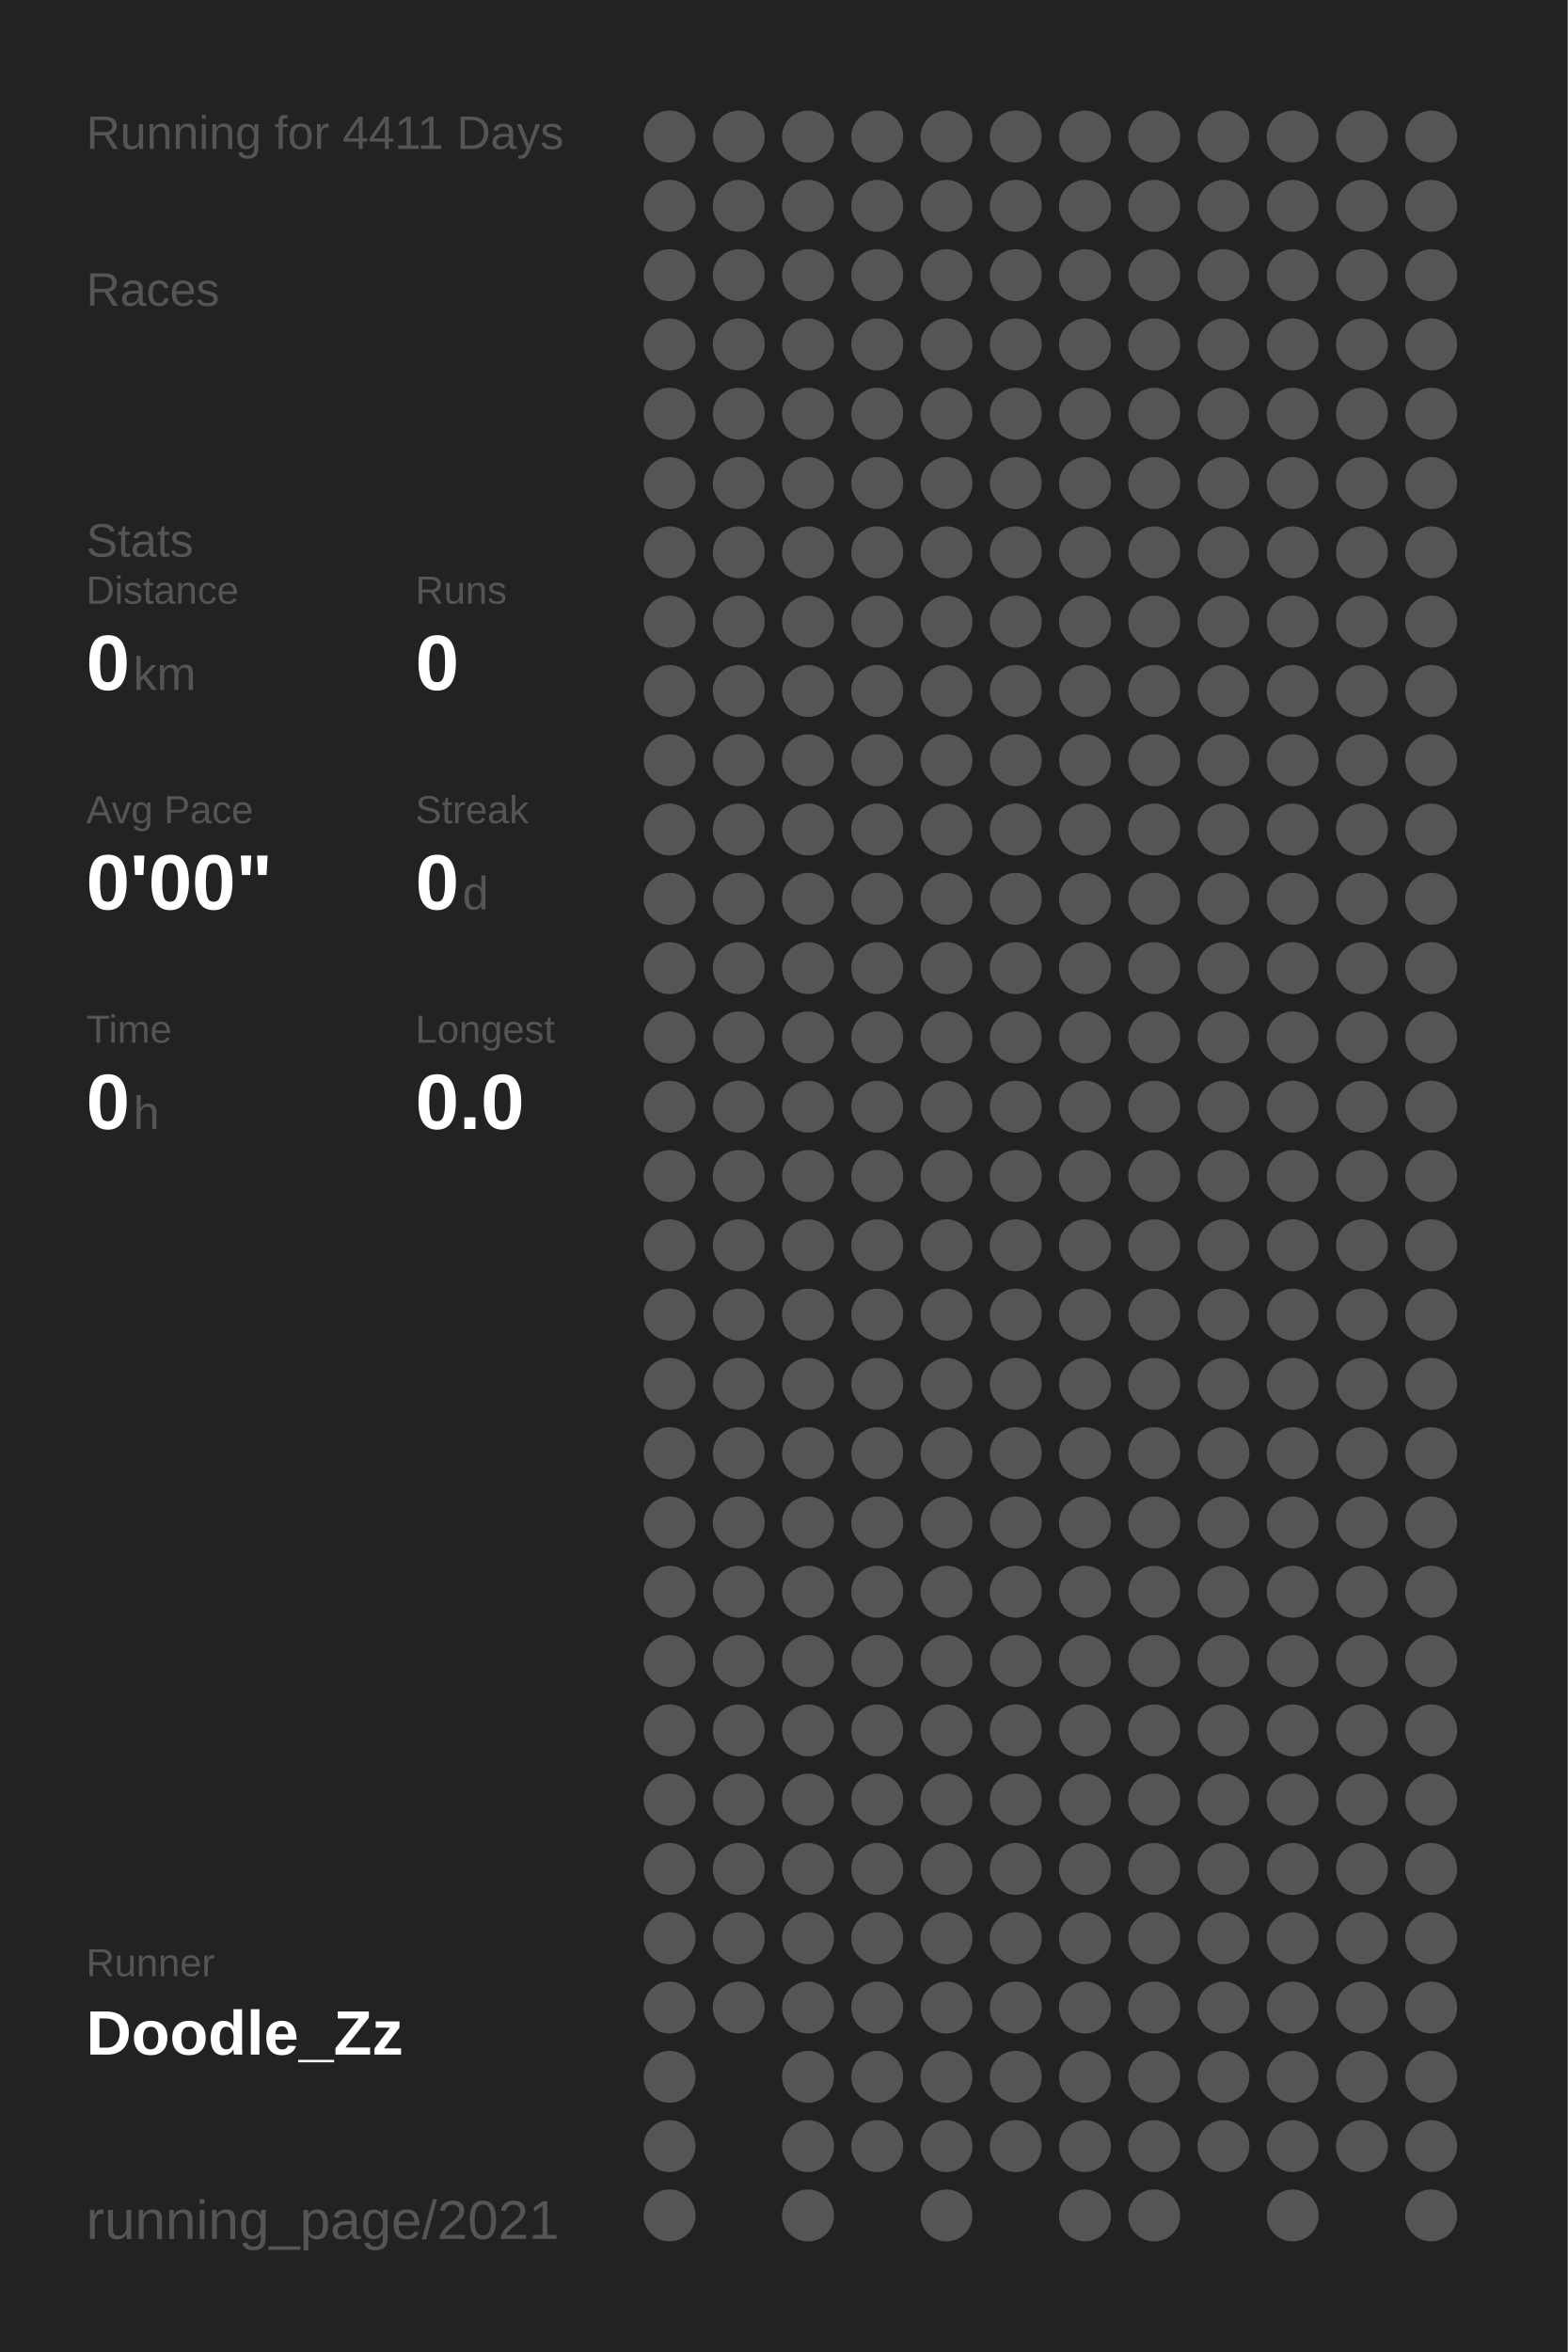
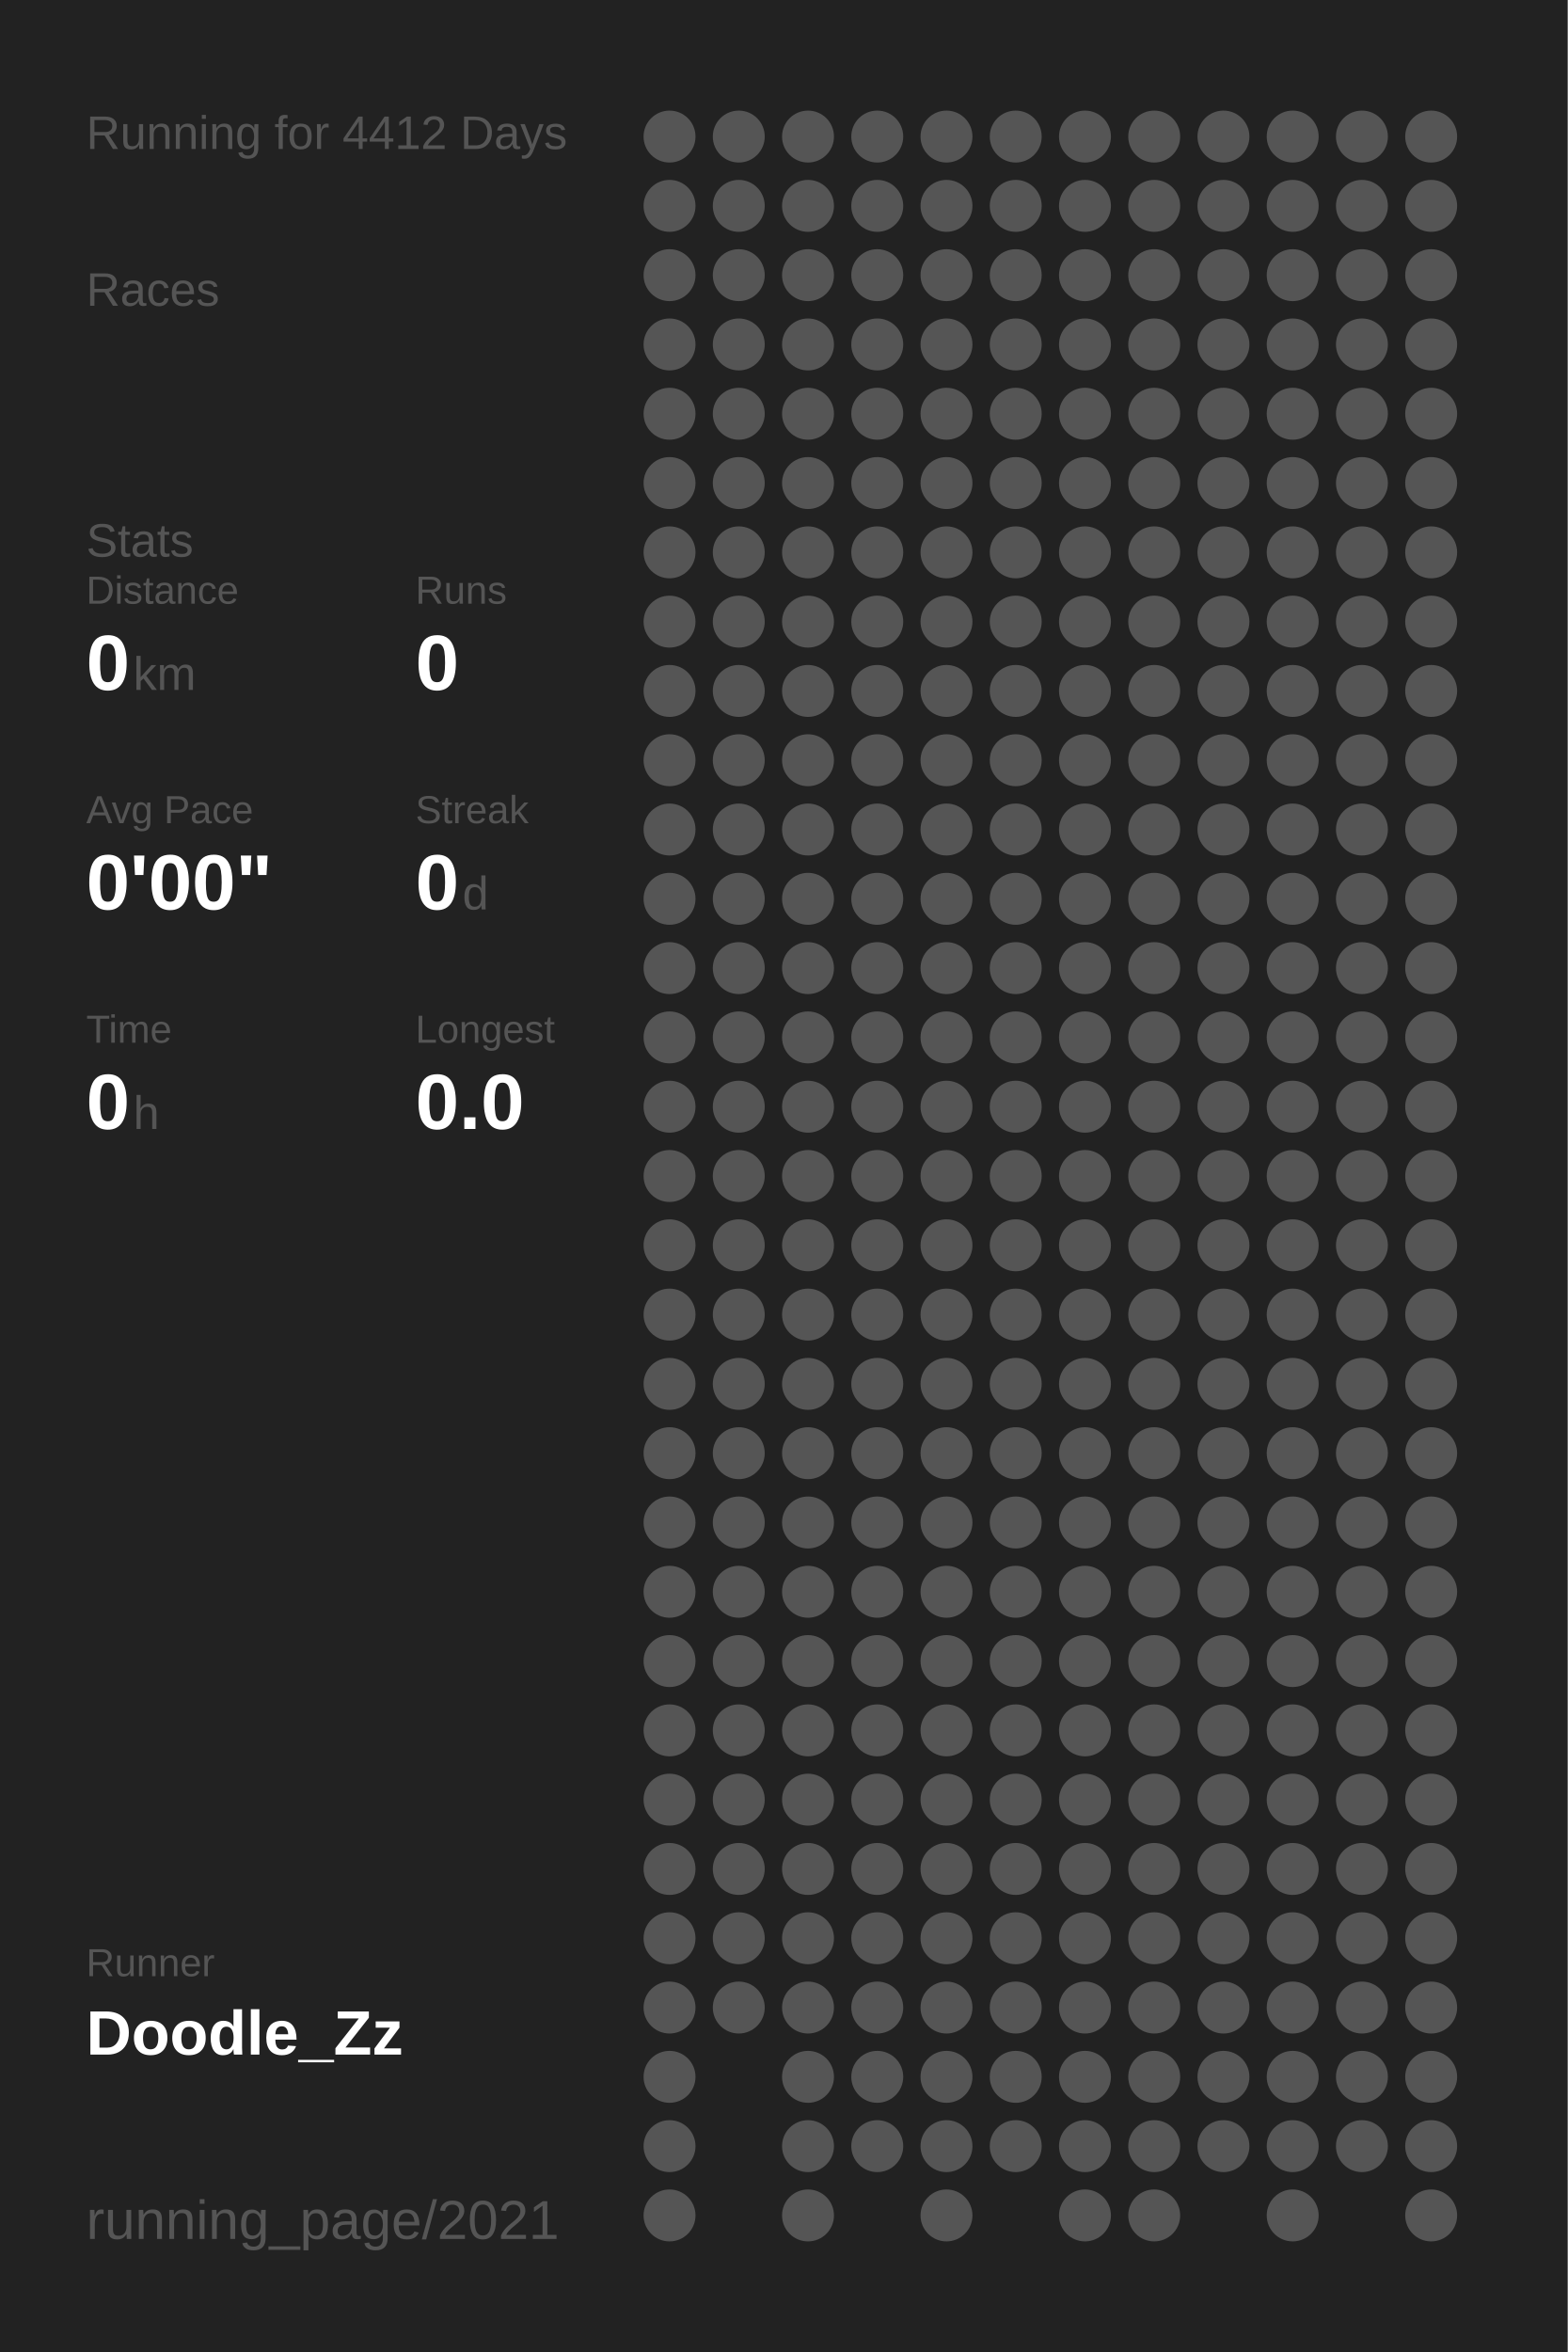
<svg xmlns="http://www.w3.org/2000/svg" baseProfile="full" height="300mm" version="1.1" viewBox="0,0,200,300" width="200mm">
  <defs />
  <rect fill="#222222" height="300" width="200" x="0" y="0" />
-   <text fill="#555555" style="font-size:6px; font-family:Arial;" x="11" y="19">Running for 4411 Days</text>
+   <text fill="#555555" style="font-size:6px; font-family:Arial;" x="11" y="19">Running for 4412 Days</text>
  <text fill="#555555" style="font-size:6px; font-family:Arial;" x="11" y="39">Races</text>
  <text fill="#555555" style="font-size:6px; font-family:Arial;" x="11" y="71">Stats</text>
  <text fill="#555555" style="font-size:5px; font-family:Arial;" x="11" y="77">Distance</text>
  <text fill="#FFFFFF" style="font-size:10px; font-family:Arial; font-weight:bold;" x="11" y="88">0</text>
  <text fill="#555555" style="font-size:6px; font-family:Arial;" x="17" y="88">km</text>
  <text fill="#555555" style="font-size:5px; font-family:Arial;" x="53" y="77">Runs</text>
  <text fill="#FFFFFF" style="font-size:10px; font-family:Arial; font-weight:bold;" x="53" y="88">0</text>
  <text fill="#555555" style="font-size:5px; font-family:Arial;" x="11" y="105">Avg Pace</text>
  <text fill="#FFFFFF" style="font-size:10px; font-family:Arial; font-weight:bold;" x="11" y="116">0'00"</text>
  <text fill="#555555" style="font-size:5px; font-family:Arial;" x="53" y="105">Streak</text>
  <text fill="#FFFFFF" style="font-size:10px; font-family:Arial; font-weight:bold;" x="53" y="116">0</text>
  <text fill="#555555" style="font-size:6px; font-family:Arial;" x="59" y="116">d</text>
  <text fill="#555555" style="font-size:5px; font-family:Arial;" x="11" y="133">Time</text>
  <text fill="#FFFFFF" style="font-size:10px; font-family:Arial; font-weight:bold;" x="11" y="144">0</text>
  <text fill="#555555" style="font-size:6px; font-family:Arial;" x="17" y="144">h</text>
  <text fill="#555555" style="font-size:5px; font-family:Arial;" x="53" y="133">Longest</text>
  <text fill="#FFFFFF" style="font-size:10px; font-family:Arial; font-weight:bold;" x="53" y="144">0.0</text>
  <text fill="#555555" style="font-size:5px; font-family:Arial;" x="11" y="252.065">Runner</text>
  <text fill="#FFFFFF" style="font-size:8px; font-family:Arial; font-weight:bold;" x="11" y="262.065">Doodle_Zz</text>
  <text fill="#555555" style="font-size:7px; font-family:Arial;" x="11" y="285.581">running_page/2021</text>
  <circle cx="85.417" cy="17.419" fill="#555555" r="3.312" />
  <circle cx="85.417" cy="26.258" fill="#555555" r="3.312" />
  <circle cx="85.417" cy="35.097" fill="#555555" r="3.312" />
  <circle cx="85.417" cy="43.935" fill="#555555" r="3.312" />
  <circle cx="85.417" cy="52.774" fill="#555555" r="3.312" />
  <circle cx="85.417" cy="61.613" fill="#555555" r="3.312" />
  <circle cx="85.417" cy="70.452" fill="#555555" r="3.312" />
  <circle cx="85.417" cy="79.29" fill="#555555" r="3.312" />
  <circle cx="85.417" cy="88.129" fill="#555555" r="3.312" />
  <circle cx="85.417" cy="96.968" fill="#555555" r="3.312" />
  <circle cx="85.417" cy="105.806" fill="#555555" r="3.312" />
  <circle cx="85.417" cy="114.645" fill="#555555" r="3.312" />
  <circle cx="85.417" cy="123.484" fill="#555555" r="3.312" />
  <circle cx="85.417" cy="132.323" fill="#555555" r="3.312" />
  <circle cx="85.417" cy="141.161" fill="#555555" r="3.312" />
  <circle cx="85.417" cy="150" fill="#555555" r="3.312" />
  <circle cx="85.417" cy="158.839" fill="#555555" r="3.312" />
  <circle cx="85.417" cy="167.677" fill="#555555" r="3.312" />
  <circle cx="85.417" cy="176.516" fill="#555555" r="3.312" />
  <circle cx="85.417" cy="185.355" fill="#555555" r="3.312" />
  <circle cx="85.417" cy="194.194" fill="#555555" r="3.312" />
  <circle cx="85.417" cy="203.032" fill="#555555" r="3.312" />
  <circle cx="85.417" cy="211.871" fill="#555555" r="3.312" />
  <circle cx="85.417" cy="220.71" fill="#555555" r="3.312" />
  <circle cx="85.417" cy="229.548" fill="#555555" r="3.312" />
  <circle cx="85.417" cy="238.387" fill="#555555" r="3.312" />
  <circle cx="85.417" cy="247.226" fill="#555555" r="3.312" />
  <circle cx="85.417" cy="256.065" fill="#555555" r="3.312" />
  <circle cx="85.417" cy="264.903" fill="#555555" r="3.312" />
  <circle cx="85.417" cy="273.742" fill="#555555" r="3.312" />
  <circle cx="85.417" cy="282.581" fill="#555555" r="3.312" />
  <circle cx="94.25" cy="17.419" fill="#555555" r="3.312" />
  <circle cx="94.25" cy="26.258" fill="#555555" r="3.312" />
  <circle cx="94.25" cy="35.097" fill="#555555" r="3.312" />
  <circle cx="94.25" cy="43.935" fill="#555555" r="3.312" />
  <circle cx="94.25" cy="52.774" fill="#555555" r="3.312" />
  <circle cx="94.25" cy="61.613" fill="#555555" r="3.312" />
  <circle cx="94.25" cy="70.452" fill="#555555" r="3.312" />
  <circle cx="94.25" cy="79.29" fill="#555555" r="3.312" />
  <circle cx="94.25" cy="88.129" fill="#555555" r="3.312" />
  <circle cx="94.25" cy="96.968" fill="#555555" r="3.312" />
  <circle cx="94.25" cy="105.806" fill="#555555" r="3.312" />
  <circle cx="94.25" cy="114.645" fill="#555555" r="3.312" />
  <circle cx="94.25" cy="123.484" fill="#555555" r="3.312" />
  <circle cx="94.25" cy="132.323" fill="#555555" r="3.312" />
  <circle cx="94.25" cy="141.161" fill="#555555" r="3.312" />
  <circle cx="94.25" cy="150" fill="#555555" r="3.312" />
  <circle cx="94.25" cy="158.839" fill="#555555" r="3.312" />
  <circle cx="94.25" cy="167.677" fill="#555555" r="3.312" />
  <circle cx="94.25" cy="176.516" fill="#555555" r="3.312" />
  <circle cx="94.25" cy="185.355" fill="#555555" r="3.312" />
  <circle cx="94.25" cy="194.194" fill="#555555" r="3.312" />
  <circle cx="94.25" cy="203.032" fill="#555555" r="3.312" />
  <circle cx="94.25" cy="211.871" fill="#555555" r="3.312" />
  <circle cx="94.25" cy="220.71" fill="#555555" r="3.312" />
  <circle cx="94.25" cy="229.548" fill="#555555" r="3.312" />
  <circle cx="94.25" cy="238.387" fill="#555555" r="3.312" />
  <circle cx="94.25" cy="247.226" fill="#555555" r="3.312" />
  <circle cx="94.25" cy="256.065" fill="#555555" r="3.312" />
  <circle cx="103.083" cy="17.419" fill="#555555" r="3.312" />
  <circle cx="103.083" cy="26.258" fill="#555555" r="3.312" />
  <circle cx="103.083" cy="35.097" fill="#555555" r="3.312" />
  <circle cx="103.083" cy="43.935" fill="#555555" r="3.312" />
  <circle cx="103.083" cy="52.774" fill="#555555" r="3.312" />
  <circle cx="103.083" cy="61.613" fill="#555555" r="3.312" />
  <circle cx="103.083" cy="70.452" fill="#555555" r="3.312" />
  <circle cx="103.083" cy="79.29" fill="#555555" r="3.312" />
  <circle cx="103.083" cy="88.129" fill="#555555" r="3.312" />
  <circle cx="103.083" cy="96.968" fill="#555555" r="3.312" />
  <circle cx="103.083" cy="105.806" fill="#555555" r="3.312" />
  <circle cx="103.083" cy="114.645" fill="#555555" r="3.312" />
  <circle cx="103.083" cy="123.484" fill="#555555" r="3.312" />
  <circle cx="103.083" cy="132.323" fill="#555555" r="3.312" />
  <circle cx="103.083" cy="141.161" fill="#555555" r="3.312" />
  <circle cx="103.083" cy="150" fill="#555555" r="3.312" />
  <circle cx="103.083" cy="158.839" fill="#555555" r="3.312" />
  <circle cx="103.083" cy="167.677" fill="#555555" r="3.312" />
  <circle cx="103.083" cy="176.516" fill="#555555" r="3.312" />
  <circle cx="103.083" cy="185.355" fill="#555555" r="3.312" />
  <circle cx="103.083" cy="194.194" fill="#555555" r="3.312" />
  <circle cx="103.083" cy="203.032" fill="#555555" r="3.312" />
  <circle cx="103.083" cy="211.871" fill="#555555" r="3.312" />
  <circle cx="103.083" cy="220.71" fill="#555555" r="3.312" />
  <circle cx="103.083" cy="229.548" fill="#555555" r="3.312" />
  <circle cx="103.083" cy="238.387" fill="#555555" r="3.312" />
  <circle cx="103.083" cy="247.226" fill="#555555" r="3.312" />
  <circle cx="103.083" cy="256.065" fill="#555555" r="3.312" />
  <circle cx="103.083" cy="264.903" fill="#555555" r="3.312" />
  <circle cx="103.083" cy="273.742" fill="#555555" r="3.312" />
  <circle cx="103.083" cy="282.581" fill="#555555" r="3.312" />
  <circle cx="111.917" cy="17.419" fill="#555555" r="3.312" />
  <circle cx="111.917" cy="26.258" fill="#555555" r="3.312" />
  <circle cx="111.917" cy="35.097" fill="#555555" r="3.312" />
  <circle cx="111.917" cy="43.935" fill="#555555" r="3.312" />
  <circle cx="111.917" cy="52.774" fill="#555555" r="3.312" />
  <circle cx="111.917" cy="61.613" fill="#555555" r="3.312" />
  <circle cx="111.917" cy="70.452" fill="#555555" r="3.312" />
  <circle cx="111.917" cy="79.29" fill="#555555" r="3.312" />
  <circle cx="111.917" cy="88.129" fill="#555555" r="3.312" />
  <circle cx="111.917" cy="96.968" fill="#555555" r="3.312" />
  <circle cx="111.917" cy="105.806" fill="#555555" r="3.312" />
  <circle cx="111.917" cy="114.645" fill="#555555" r="3.312" />
  <circle cx="111.917" cy="123.484" fill="#555555" r="3.312" />
  <circle cx="111.917" cy="132.323" fill="#555555" r="3.312" />
  <circle cx="111.917" cy="141.161" fill="#555555" r="3.312" />
  <circle cx="111.917" cy="150" fill="#555555" r="3.312" />
  <circle cx="111.917" cy="158.839" fill="#555555" r="3.312" />
  <circle cx="111.917" cy="167.677" fill="#555555" r="3.312" />
  <circle cx="111.917" cy="176.516" fill="#555555" r="3.312" />
  <circle cx="111.917" cy="185.355" fill="#555555" r="3.312" />
  <circle cx="111.917" cy="194.194" fill="#555555" r="3.312" />
  <circle cx="111.917" cy="203.032" fill="#555555" r="3.312" />
  <circle cx="111.917" cy="211.871" fill="#555555" r="3.312" />
  <circle cx="111.917" cy="220.71" fill="#555555" r="3.312" />
  <circle cx="111.917" cy="229.548" fill="#555555" r="3.312" />
  <circle cx="111.917" cy="238.387" fill="#555555" r="3.312" />
  <circle cx="111.917" cy="247.226" fill="#555555" r="3.312" />
  <circle cx="111.917" cy="256.065" fill="#555555" r="3.312" />
  <circle cx="111.917" cy="264.903" fill="#555555" r="3.312" />
  <circle cx="111.917" cy="273.742" fill="#555555" r="3.312" />
  <circle cx="120.75" cy="17.419" fill="#555555" r="3.312" />
  <circle cx="120.75" cy="26.258" fill="#555555" r="3.312" />
  <circle cx="120.75" cy="35.097" fill="#555555" r="3.312" />
  <circle cx="120.75" cy="43.935" fill="#555555" r="3.312" />
  <circle cx="120.75" cy="52.774" fill="#555555" r="3.312" />
  <circle cx="120.75" cy="61.613" fill="#555555" r="3.312" />
  <circle cx="120.75" cy="70.452" fill="#555555" r="3.312" />
  <circle cx="120.75" cy="79.29" fill="#555555" r="3.312" />
  <circle cx="120.75" cy="88.129" fill="#555555" r="3.312" />
  <circle cx="120.75" cy="96.968" fill="#555555" r="3.312" />
  <circle cx="120.75" cy="105.806" fill="#555555" r="3.312" />
  <circle cx="120.75" cy="114.645" fill="#555555" r="3.312" />
  <circle cx="120.75" cy="123.484" fill="#555555" r="3.312" />
  <circle cx="120.75" cy="132.323" fill="#555555" r="3.312" />
  <circle cx="120.75" cy="141.161" fill="#555555" r="3.312" />
  <circle cx="120.75" cy="150" fill="#555555" r="3.312" />
  <circle cx="120.75" cy="158.839" fill="#555555" r="3.312" />
  <circle cx="120.75" cy="167.677" fill="#555555" r="3.312" />
  <circle cx="120.75" cy="176.516" fill="#555555" r="3.312" />
  <circle cx="120.75" cy="185.355" fill="#555555" r="3.312" />
  <circle cx="120.75" cy="194.194" fill="#555555" r="3.312" />
  <circle cx="120.75" cy="203.032" fill="#555555" r="3.312" />
  <circle cx="120.75" cy="211.871" fill="#555555" r="3.312" />
  <circle cx="120.75" cy="220.71" fill="#555555" r="3.312" />
  <circle cx="120.75" cy="229.548" fill="#555555" r="3.312" />
  <circle cx="120.75" cy="238.387" fill="#555555" r="3.312" />
  <circle cx="120.75" cy="247.226" fill="#555555" r="3.312" />
  <circle cx="120.75" cy="256.065" fill="#555555" r="3.312" />
  <circle cx="120.75" cy="264.903" fill="#555555" r="3.312" />
  <circle cx="120.75" cy="273.742" fill="#555555" r="3.312" />
  <circle cx="120.75" cy="282.581" fill="#555555" r="3.312" />
  <circle cx="129.583" cy="17.419" fill="#555555" r="3.312" />
  <circle cx="129.583" cy="26.258" fill="#555555" r="3.312" />
  <circle cx="129.583" cy="35.097" fill="#555555" r="3.312" />
  <circle cx="129.583" cy="43.935" fill="#555555" r="3.312" />
  <circle cx="129.583" cy="52.774" fill="#555555" r="3.312" />
  <circle cx="129.583" cy="61.613" fill="#555555" r="3.312" />
  <circle cx="129.583" cy="70.452" fill="#555555" r="3.312" />
  <circle cx="129.583" cy="79.29" fill="#555555" r="3.312" />
  <circle cx="129.583" cy="88.129" fill="#555555" r="3.312" />
  <circle cx="129.583" cy="96.968" fill="#555555" r="3.312" />
  <circle cx="129.583" cy="105.806" fill="#555555" r="3.312" />
  <circle cx="129.583" cy="114.645" fill="#555555" r="3.312" />
  <circle cx="129.583" cy="123.484" fill="#555555" r="3.312" />
  <circle cx="129.583" cy="132.323" fill="#555555" r="3.312" />
  <circle cx="129.583" cy="141.161" fill="#555555" r="3.312" />
  <circle cx="129.583" cy="150" fill="#555555" r="3.312" />
  <circle cx="129.583" cy="158.839" fill="#555555" r="3.312" />
  <circle cx="129.583" cy="167.677" fill="#555555" r="3.312" />
  <circle cx="129.583" cy="176.516" fill="#555555" r="3.312" />
  <circle cx="129.583" cy="185.355" fill="#555555" r="3.312" />
  <circle cx="129.583" cy="194.194" fill="#555555" r="3.312" />
  <circle cx="129.583" cy="203.032" fill="#555555" r="3.312" />
  <circle cx="129.583" cy="211.871" fill="#555555" r="3.312" />
  <circle cx="129.583" cy="220.71" fill="#555555" r="3.312" />
  <circle cx="129.583" cy="229.548" fill="#555555" r="3.312" />
  <circle cx="129.583" cy="238.387" fill="#555555" r="3.312" />
  <circle cx="129.583" cy="247.226" fill="#555555" r="3.312" />
  <circle cx="129.583" cy="256.065" fill="#555555" r="3.312" />
  <circle cx="129.583" cy="264.903" fill="#555555" r="3.312" />
  <circle cx="129.583" cy="273.742" fill="#555555" r="3.312" />
  <circle cx="138.417" cy="17.419" fill="#555555" r="3.312" />
  <circle cx="138.417" cy="26.258" fill="#555555" r="3.312" />
  <circle cx="138.417" cy="35.097" fill="#555555" r="3.312" />
  <circle cx="138.417" cy="43.935" fill="#555555" r="3.312" />
  <circle cx="138.417" cy="52.774" fill="#555555" r="3.312" />
  <circle cx="138.417" cy="61.613" fill="#555555" r="3.312" />
  <circle cx="138.417" cy="70.452" fill="#555555" r="3.312" />
  <circle cx="138.417" cy="79.29" fill="#555555" r="3.312" />
  <circle cx="138.417" cy="88.129" fill="#555555" r="3.312" />
  <circle cx="138.417" cy="96.968" fill="#555555" r="3.312" />
  <circle cx="138.417" cy="105.806" fill="#555555" r="3.312" />
  <circle cx="138.417" cy="114.645" fill="#555555" r="3.312" />
  <circle cx="138.417" cy="123.484" fill="#555555" r="3.312" />
  <circle cx="138.417" cy="132.323" fill="#555555" r="3.312" />
  <circle cx="138.417" cy="141.161" fill="#555555" r="3.312" />
  <circle cx="138.417" cy="150" fill="#555555" r="3.312" />
  <circle cx="138.417" cy="158.839" fill="#555555" r="3.312" />
  <circle cx="138.417" cy="167.677" fill="#555555" r="3.312" />
  <circle cx="138.417" cy="176.516" fill="#555555" r="3.312" />
  <circle cx="138.417" cy="185.355" fill="#555555" r="3.312" />
  <circle cx="138.417" cy="194.194" fill="#555555" r="3.312" />
  <circle cx="138.417" cy="203.032" fill="#555555" r="3.312" />
  <circle cx="138.417" cy="211.871" fill="#555555" r="3.312" />
  <circle cx="138.417" cy="220.71" fill="#555555" r="3.312" />
  <circle cx="138.417" cy="229.548" fill="#555555" r="3.312" />
  <circle cx="138.417" cy="238.387" fill="#555555" r="3.312" />
  <circle cx="138.417" cy="247.226" fill="#555555" r="3.312" />
  <circle cx="138.417" cy="256.065" fill="#555555" r="3.312" />
  <circle cx="138.417" cy="264.903" fill="#555555" r="3.312" />
  <circle cx="138.417" cy="273.742" fill="#555555" r="3.312" />
  <circle cx="138.417" cy="282.581" fill="#555555" r="3.312" />
  <circle cx="147.25" cy="17.419" fill="#555555" r="3.312" />
  <circle cx="147.25" cy="26.258" fill="#555555" r="3.312" />
  <circle cx="147.25" cy="35.097" fill="#555555" r="3.312" />
  <circle cx="147.25" cy="43.935" fill="#555555" r="3.312" />
  <circle cx="147.25" cy="52.774" fill="#555555" r="3.312" />
  <circle cx="147.25" cy="61.613" fill="#555555" r="3.312" />
  <circle cx="147.25" cy="70.452" fill="#555555" r="3.312" />
  <circle cx="147.25" cy="79.29" fill="#555555" r="3.312" />
  <circle cx="147.25" cy="88.129" fill="#555555" r="3.312" />
  <circle cx="147.25" cy="96.968" fill="#555555" r="3.312" />
  <circle cx="147.25" cy="105.806" fill="#555555" r="3.312" />
  <circle cx="147.25" cy="114.645" fill="#555555" r="3.312" />
  <circle cx="147.25" cy="123.484" fill="#555555" r="3.312" />
  <circle cx="147.25" cy="132.323" fill="#555555" r="3.312" />
  <circle cx="147.25" cy="141.161" fill="#555555" r="3.312" />
  <circle cx="147.25" cy="150" fill="#555555" r="3.312" />
  <circle cx="147.25" cy="158.839" fill="#555555" r="3.312" />
  <circle cx="147.25" cy="167.677" fill="#555555" r="3.312" />
  <circle cx="147.25" cy="176.516" fill="#555555" r="3.312" />
  <circle cx="147.25" cy="185.355" fill="#555555" r="3.312" />
  <circle cx="147.25" cy="194.194" fill="#555555" r="3.312" />
  <circle cx="147.25" cy="203.032" fill="#555555" r="3.312" />
  <circle cx="147.25" cy="211.871" fill="#555555" r="3.312" />
  <circle cx="147.25" cy="220.71" fill="#555555" r="3.312" />
  <circle cx="147.25" cy="229.548" fill="#555555" r="3.312" />
  <circle cx="147.25" cy="238.387" fill="#555555" r="3.312" />
  <circle cx="147.25" cy="247.226" fill="#555555" r="3.312" />
  <circle cx="147.25" cy="256.065" fill="#555555" r="3.312" />
  <circle cx="147.25" cy="264.903" fill="#555555" r="3.312" />
  <circle cx="147.25" cy="273.742" fill="#555555" r="3.312" />
  <circle cx="147.25" cy="282.581" fill="#555555" r="3.312" />
  <circle cx="156.083" cy="17.419" fill="#555555" r="3.312" />
  <circle cx="156.083" cy="26.258" fill="#555555" r="3.312" />
  <circle cx="156.083" cy="35.097" fill="#555555" r="3.312" />
  <circle cx="156.083" cy="43.935" fill="#555555" r="3.312" />
  <circle cx="156.083" cy="52.774" fill="#555555" r="3.312" />
  <circle cx="156.083" cy="61.613" fill="#555555" r="3.312" />
  <circle cx="156.083" cy="70.452" fill="#555555" r="3.312" />
  <circle cx="156.083" cy="79.29" fill="#555555" r="3.312" />
  <circle cx="156.083" cy="88.129" fill="#555555" r="3.312" />
  <circle cx="156.083" cy="96.968" fill="#555555" r="3.312" />
  <circle cx="156.083" cy="105.806" fill="#555555" r="3.312" />
  <circle cx="156.083" cy="114.645" fill="#555555" r="3.312" />
  <circle cx="156.083" cy="123.484" fill="#555555" r="3.312" />
  <circle cx="156.083" cy="132.323" fill="#555555" r="3.312" />
  <circle cx="156.083" cy="141.161" fill="#555555" r="3.312" />
  <circle cx="156.083" cy="150" fill="#555555" r="3.312" />
  <circle cx="156.083" cy="158.839" fill="#555555" r="3.312" />
  <circle cx="156.083" cy="167.677" fill="#555555" r="3.312" />
  <circle cx="156.083" cy="176.516" fill="#555555" r="3.312" />
  <circle cx="156.083" cy="185.355" fill="#555555" r="3.312" />
  <circle cx="156.083" cy="194.194" fill="#555555" r="3.312" />
  <circle cx="156.083" cy="203.032" fill="#555555" r="3.312" />
  <circle cx="156.083" cy="211.871" fill="#555555" r="3.312" />
  <circle cx="156.083" cy="220.71" fill="#555555" r="3.312" />
  <circle cx="156.083" cy="229.548" fill="#555555" r="3.312" />
  <circle cx="156.083" cy="238.387" fill="#555555" r="3.312" />
  <circle cx="156.083" cy="247.226" fill="#555555" r="3.312" />
  <circle cx="156.083" cy="256.065" fill="#555555" r="3.312" />
  <circle cx="156.083" cy="264.903" fill="#555555" r="3.312" />
  <circle cx="156.083" cy="273.742" fill="#555555" r="3.312" />
  <circle cx="164.917" cy="17.419" fill="#555555" r="3.312" />
  <circle cx="164.917" cy="26.258" fill="#555555" r="3.312" />
  <circle cx="164.917" cy="35.097" fill="#555555" r="3.312" />
  <circle cx="164.917" cy="43.935" fill="#555555" r="3.312" />
  <circle cx="164.917" cy="52.774" fill="#555555" r="3.312" />
  <circle cx="164.917" cy="61.613" fill="#555555" r="3.312" />
  <circle cx="164.917" cy="70.452" fill="#555555" r="3.312" />
  <circle cx="164.917" cy="79.29" fill="#555555" r="3.312" />
  <circle cx="164.917" cy="88.129" fill="#555555" r="3.312" />
  <circle cx="164.917" cy="96.968" fill="#555555" r="3.312" />
  <circle cx="164.917" cy="105.806" fill="#555555" r="3.312" />
  <circle cx="164.917" cy="114.645" fill="#555555" r="3.312" />
  <circle cx="164.917" cy="123.484" fill="#555555" r="3.312" />
  <circle cx="164.917" cy="132.323" fill="#555555" r="3.312" />
  <circle cx="164.917" cy="141.161" fill="#555555" r="3.312" />
  <circle cx="164.917" cy="150" fill="#555555" r="3.312" />
  <circle cx="164.917" cy="158.839" fill="#555555" r="3.312" />
  <circle cx="164.917" cy="167.677" fill="#555555" r="3.312" />
  <circle cx="164.917" cy="176.516" fill="#555555" r="3.312" />
  <circle cx="164.917" cy="185.355" fill="#555555" r="3.312" />
  <circle cx="164.917" cy="194.194" fill="#555555" r="3.312" />
  <circle cx="164.917" cy="203.032" fill="#555555" r="3.312" />
  <circle cx="164.917" cy="211.871" fill="#555555" r="3.312" />
  <circle cx="164.917" cy="220.71" fill="#555555" r="3.312" />
  <circle cx="164.917" cy="229.548" fill="#555555" r="3.312" />
  <circle cx="164.917" cy="238.387" fill="#555555" r="3.312" />
  <circle cx="164.917" cy="247.226" fill="#555555" r="3.312" />
  <circle cx="164.917" cy="256.065" fill="#555555" r="3.312" />
  <circle cx="164.917" cy="264.903" fill="#555555" r="3.312" />
  <circle cx="164.917" cy="273.742" fill="#555555" r="3.312" />
  <circle cx="164.917" cy="282.581" fill="#555555" r="3.312" />
  <circle cx="173.75" cy="17.419" fill="#555555" r="3.312" />
  <circle cx="173.75" cy="26.258" fill="#555555" r="3.312" />
  <circle cx="173.75" cy="35.097" fill="#555555" r="3.312" />
  <circle cx="173.75" cy="43.935" fill="#555555" r="3.312" />
  <circle cx="173.75" cy="52.774" fill="#555555" r="3.312" />
  <circle cx="173.75" cy="61.613" fill="#555555" r="3.312" />
  <circle cx="173.75" cy="70.452" fill="#555555" r="3.312" />
  <circle cx="173.75" cy="79.29" fill="#555555" r="3.312" />
  <circle cx="173.75" cy="88.129" fill="#555555" r="3.312" />
  <circle cx="173.75" cy="96.968" fill="#555555" r="3.312" />
  <circle cx="173.75" cy="105.806" fill="#555555" r="3.312" />
  <circle cx="173.75" cy="114.645" fill="#555555" r="3.312" />
  <circle cx="173.75" cy="123.484" fill="#555555" r="3.312" />
  <circle cx="173.75" cy="132.323" fill="#555555" r="3.312" />
  <circle cx="173.75" cy="141.161" fill="#555555" r="3.312" />
  <circle cx="173.75" cy="150" fill="#555555" r="3.312" />
  <circle cx="173.75" cy="158.839" fill="#555555" r="3.312" />
  <circle cx="173.75" cy="167.677" fill="#555555" r="3.312" />
  <circle cx="173.75" cy="176.516" fill="#555555" r="3.312" />
  <circle cx="173.75" cy="185.355" fill="#555555" r="3.312" />
  <circle cx="173.75" cy="194.194" fill="#555555" r="3.312" />
  <circle cx="173.75" cy="203.032" fill="#555555" r="3.312" />
  <circle cx="173.75" cy="211.871" fill="#555555" r="3.312" />
  <circle cx="173.75" cy="220.71" fill="#555555" r="3.312" />
  <circle cx="173.75" cy="229.548" fill="#555555" r="3.312" />
  <circle cx="173.75" cy="238.387" fill="#555555" r="3.312" />
  <circle cx="173.75" cy="247.226" fill="#555555" r="3.312" />
  <circle cx="173.75" cy="256.065" fill="#555555" r="3.312" />
  <circle cx="173.75" cy="264.903" fill="#555555" r="3.312" />
  <circle cx="173.75" cy="273.742" fill="#555555" r="3.312" />
  <circle cx="182.583" cy="17.419" fill="#555555" r="3.312" />
  <circle cx="182.583" cy="26.258" fill="#555555" r="3.312" />
  <circle cx="182.583" cy="35.097" fill="#555555" r="3.312" />
  <circle cx="182.583" cy="43.935" fill="#555555" r="3.312" />
  <circle cx="182.583" cy="52.774" fill="#555555" r="3.312" />
  <circle cx="182.583" cy="61.613" fill="#555555" r="3.312" />
  <circle cx="182.583" cy="70.452" fill="#555555" r="3.312" />
  <circle cx="182.583" cy="79.29" fill="#555555" r="3.312" />
  <circle cx="182.583" cy="88.129" fill="#555555" r="3.312" />
  <circle cx="182.583" cy="96.968" fill="#555555" r="3.312" />
  <circle cx="182.583" cy="105.806" fill="#555555" r="3.312" />
  <circle cx="182.583" cy="114.645" fill="#555555" r="3.312" />
  <circle cx="182.583" cy="123.484" fill="#555555" r="3.312" />
  <circle cx="182.583" cy="132.323" fill="#555555" r="3.312" />
  <circle cx="182.583" cy="141.161" fill="#555555" r="3.312" />
  <circle cx="182.583" cy="150" fill="#555555" r="3.312" />
  <circle cx="182.583" cy="158.839" fill="#555555" r="3.312" />
  <circle cx="182.583" cy="167.677" fill="#555555" r="3.312" />
  <circle cx="182.583" cy="176.516" fill="#555555" r="3.312" />
  <circle cx="182.583" cy="185.355" fill="#555555" r="3.312" />
  <circle cx="182.583" cy="194.194" fill="#555555" r="3.312" />
  <circle cx="182.583" cy="203.032" fill="#555555" r="3.312" />
  <circle cx="182.583" cy="211.871" fill="#555555" r="3.312" />
  <circle cx="182.583" cy="220.71" fill="#555555" r="3.312" />
  <circle cx="182.583" cy="229.548" fill="#555555" r="3.312" />
  <circle cx="182.583" cy="238.387" fill="#555555" r="3.312" />
  <circle cx="182.583" cy="247.226" fill="#555555" r="3.312" />
  <circle cx="182.583" cy="256.065" fill="#555555" r="3.312" />
  <circle cx="182.583" cy="264.903" fill="#555555" r="3.312" />
  <circle cx="182.583" cy="273.742" fill="#555555" r="3.312" />
  <circle cx="182.583" cy="282.581" fill="#555555" r="3.312" />
</svg>
